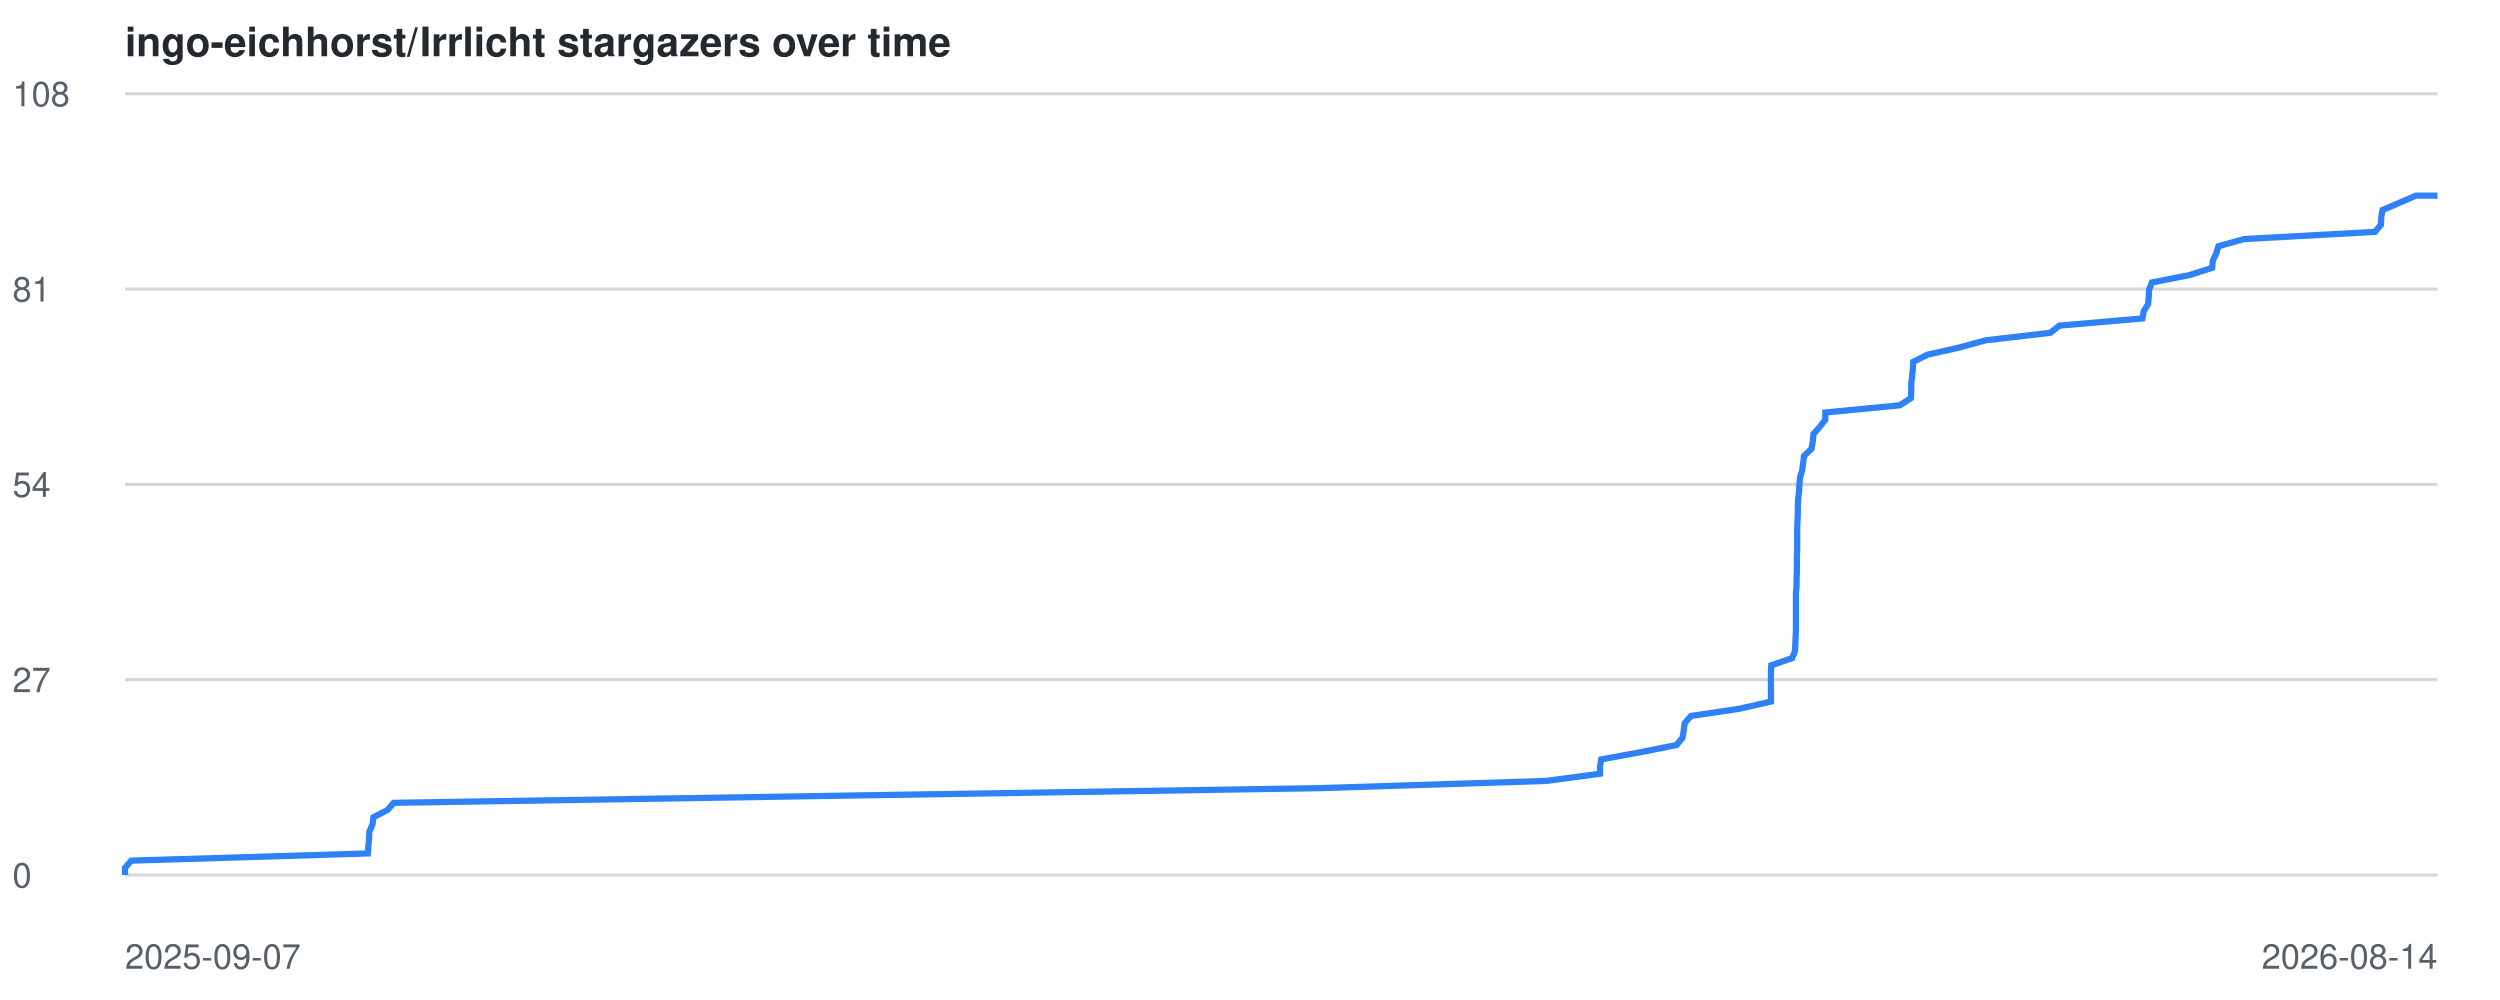
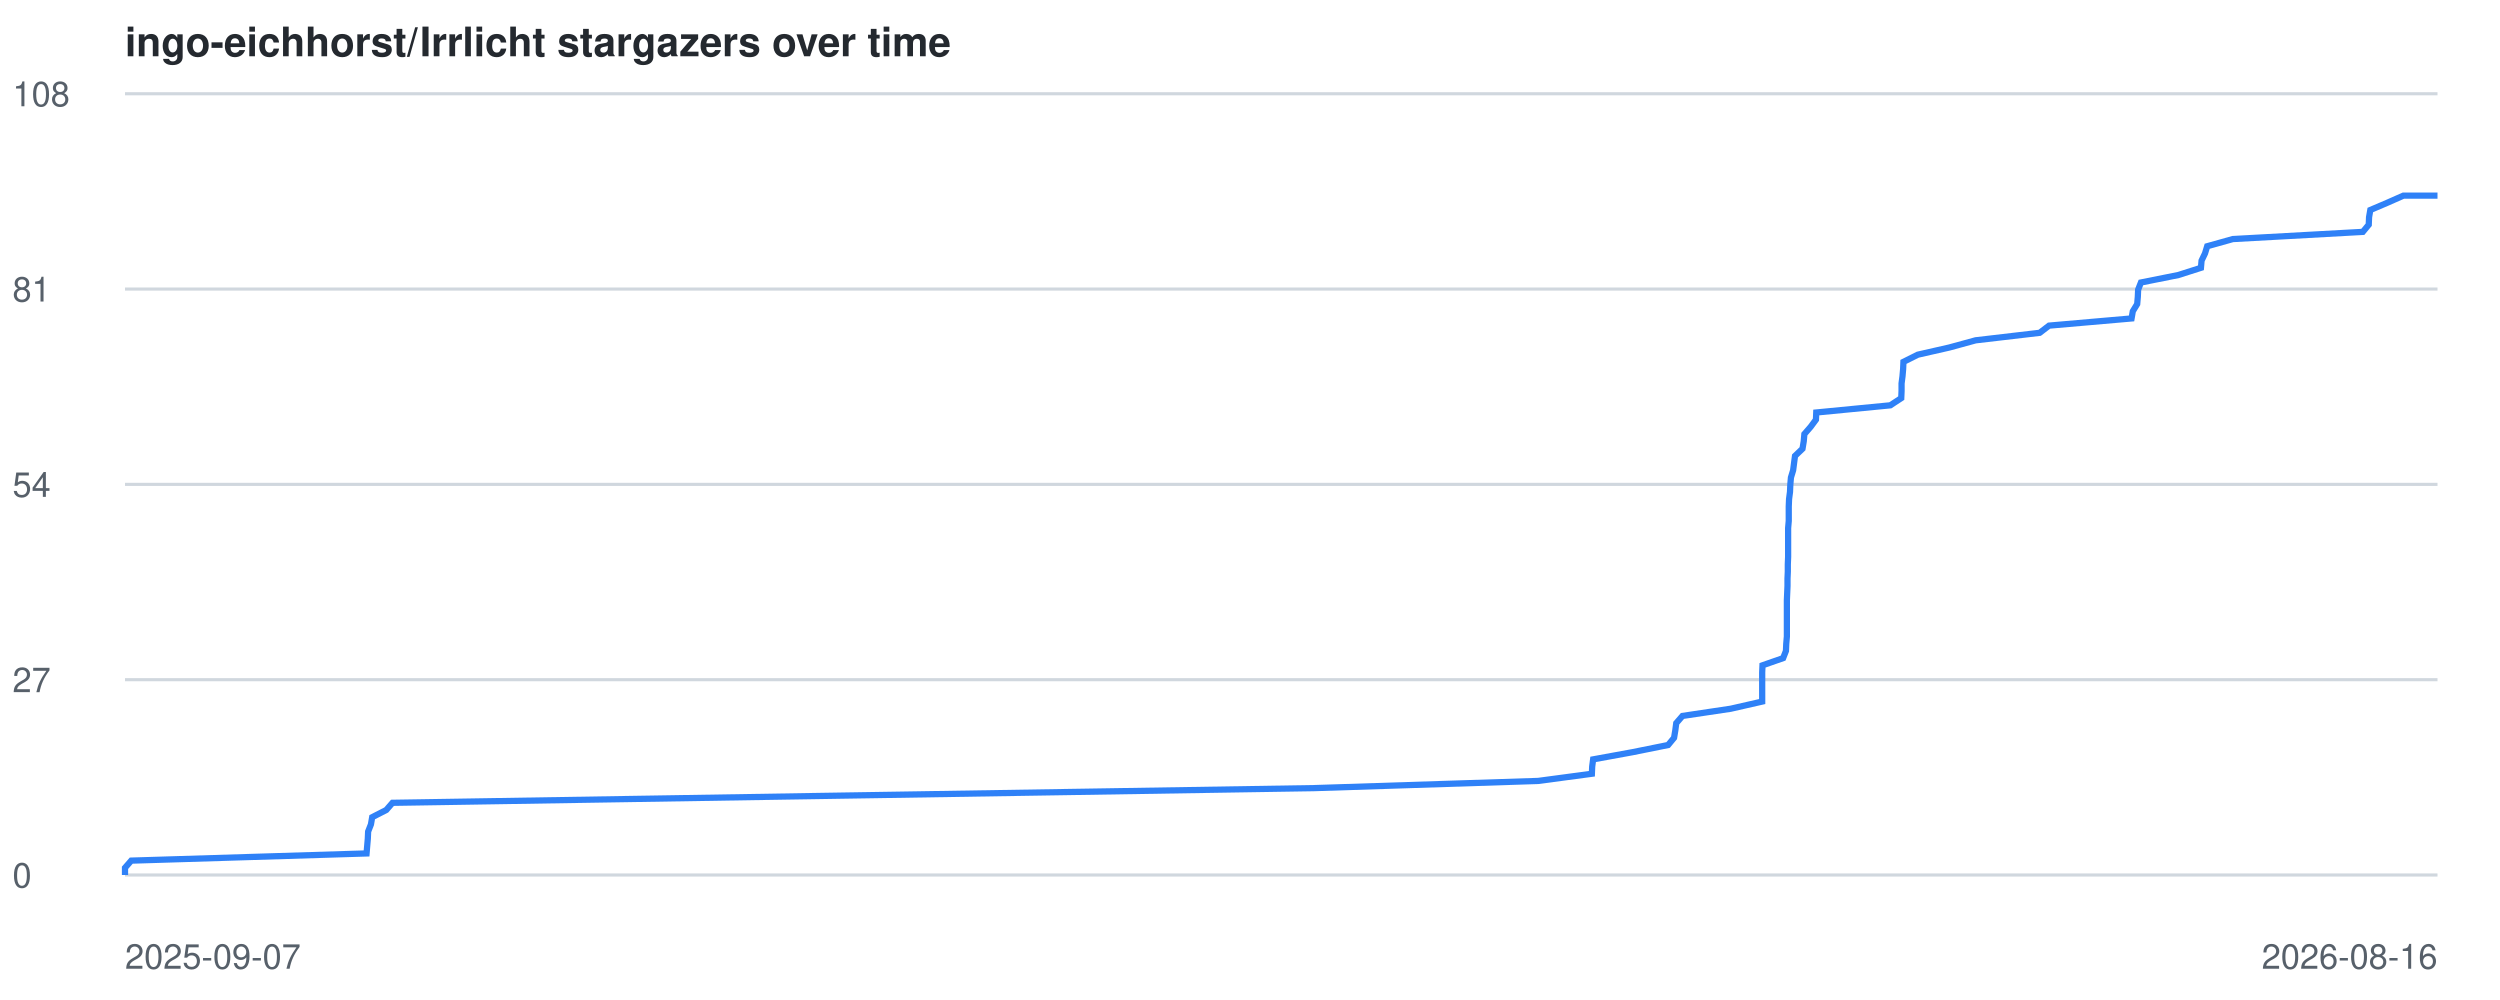
<svg xmlns="http://www.w3.org/2000/svg" viewBox="0 0 800 320" font-family="-apple-system,BlinkMacSystemFont,Segoe UI,Helvetica,Arial,sans-serif">
  <style>
    .line { fill: none; stroke: #2f81f7; stroke-width: 2; }
    .grid { stroke: #d0d7de; stroke-width: 1; }
    .label { fill: #57606a; font-size: 11px; }
    .title { fill: #24292f; font-size: 13px; font-weight: 600; }
    @media (prefers-color-scheme: dark) {
      .grid { stroke: #30363d; }
      .label { fill: #8b949e; }
      .title { fill: #c9d1d9; }
      .line { stroke: #58a6ff; }
    }
  </style>
  <text x="40" y="18" class="title">ingo-eichhorst/Irrlicht stargazers over time</text>
  <line x1="40" y1="280.0" x2="780" y2="280.0" class="grid" />
  <text x="4" y="284.0" class="label">0</text>
  <line x1="40" y1="217.5" x2="780" y2="217.5" class="grid" />
  <text x="4" y="221.5" class="label">27</text>
  <line x1="40" y1="155.0" x2="780" y2="155.0" class="grid" />
  <text x="4" y="159.0" class="label">54</text>
  <line x1="40" y1="92.5" x2="780" y2="92.5" class="grid" />
  <text x="4" y="96.5" class="label">81</text>
  <line x1="40" y1="30.0" x2="780" y2="30.0" class="grid" />
  <text x="4" y="34.0" class="label">108</text>
  <text x="40" y="310" class="label">2025-09-07</text>
-   <text x="780" y="310" text-anchor="end" class="label">2026-08-14</text>
-   <polyline points="40.0,280.0 40.0,277.7 42.0,275.4 117.7,273.1 117.9,270.7 118.1,268.4 118.2,266.1 119.2,263.8 119.5,261.5 124.0,259.2 126.0,256.9 270.4,254.6 422.5,252.2 494.7,249.9 512.0,247.6 512.0,245.3 512.4,243.0 525.0,240.7 536.5,238.4 538.4,236.1 538.8,233.7 539.1,231.4 541.1,229.1 556.6,226.8 566.7,224.5 566.7,222.2 566.7,219.9 566.7,217.6 566.7,215.2 566.8,212.9 573.5,210.6 574.4,208.3 574.5,206.0 574.6,203.7 574.7,201.4 574.7,199.1 574.7,196.7 574.7,194.4 574.7,192.1 574.7,189.8 574.9,187.5 574.9,185.2 575.0,182.9 575.0,180.6 575.0,178.2 575.1,175.9 575.1,173.6 575.1,171.3 575.1,169.0 575.2,166.7 575.3,164.4 575.3,162.1 575.4,159.7 575.7,157.4 575.8,155.1 576.0,152.8 576.7,150.5 577.0,148.2 577.3,145.9 579.7,143.6 580.1,141.2 580.3,138.9 582.3,136.6 584.1,134.3 584.1,132.0 607.9,129.7 611.5,127.4 611.6,125.1 611.6,122.7 611.9,120.4 612.1,118.1 612.2,115.8 616.8,113.5 627.0,111.2 635.4,108.9 656.1,106.5 659.0,104.2 685.6,101.9 686.0,99.6 687.4,97.3 687.6,95.0 687.7,92.7 688.6,90.4 700.7,88.0 707.9,85.7 708.1,83.4 709.2,81.1 709.9,78.8 718.1,76.5 760.0,74.2 761.9,71.9 762.0,69.5 762.4,67.2 767.8,64.9 773.1,62.6 780.0,62.6" class="line" />
+   <text x="780" y="310" text-anchor="end" class="label">2026-08-16</text>
+   <polyline points="40.0,280.0 40.0,277.7 42.0,275.4 117.3,273.1 117.5,270.7 117.7,268.4 117.8,266.1 118.7,263.8 119.1,261.5 123.6,259.2 125.6,256.9 269.2,254.6 420.4,252.2 492.2,249.9 509.4,247.6 509.5,245.3 509.8,243.0 522.4,240.7 533.8,238.4 535.7,236.1 536.1,233.7 536.4,231.4 538.4,229.1 553.8,226.8 563.9,224.5 563.9,222.2 563.9,219.9 563.9,217.6 563.9,215.2 564.0,212.9 570.6,210.6 571.5,208.3 571.6,206.0 571.8,203.7 571.8,201.4 571.8,199.1 571.8,196.7 571.8,194.4 571.8,192.1 571.9,189.8 572.0,187.5 572.0,185.2 572.1,182.9 572.1,180.6 572.2,178.2 572.2,175.9 572.2,173.6 572.2,171.3 572.2,169.0 572.4,166.7 572.4,164.4 572.4,162.1 572.5,159.7 572.8,157.4 572.9,155.1 573.1,152.8 573.8,150.5 574.1,148.2 574.4,145.9 576.8,143.6 577.2,141.2 577.4,138.9 579.4,136.6 581.1,134.3 581.2,132.0 604.9,129.7 608.4,127.4 608.5,125.1 608.5,122.7 608.8,120.4 609.0,118.1 609.1,115.8 613.7,113.5 623.8,111.2 632.2,108.9 652.7,106.5 655.7,104.2 682.1,101.9 682.5,99.6 683.9,97.3 684.1,95.0 684.2,92.7 685.1,90.4 697.1,88.0 704.3,85.7 704.5,83.4 705.6,81.1 706.3,78.8 714.5,76.5 756.1,74.2 758.0,71.9 758.1,69.5 758.5,67.2 763.9,64.9 769.1,62.6 780.0,62.6" class="line" />
</svg>
